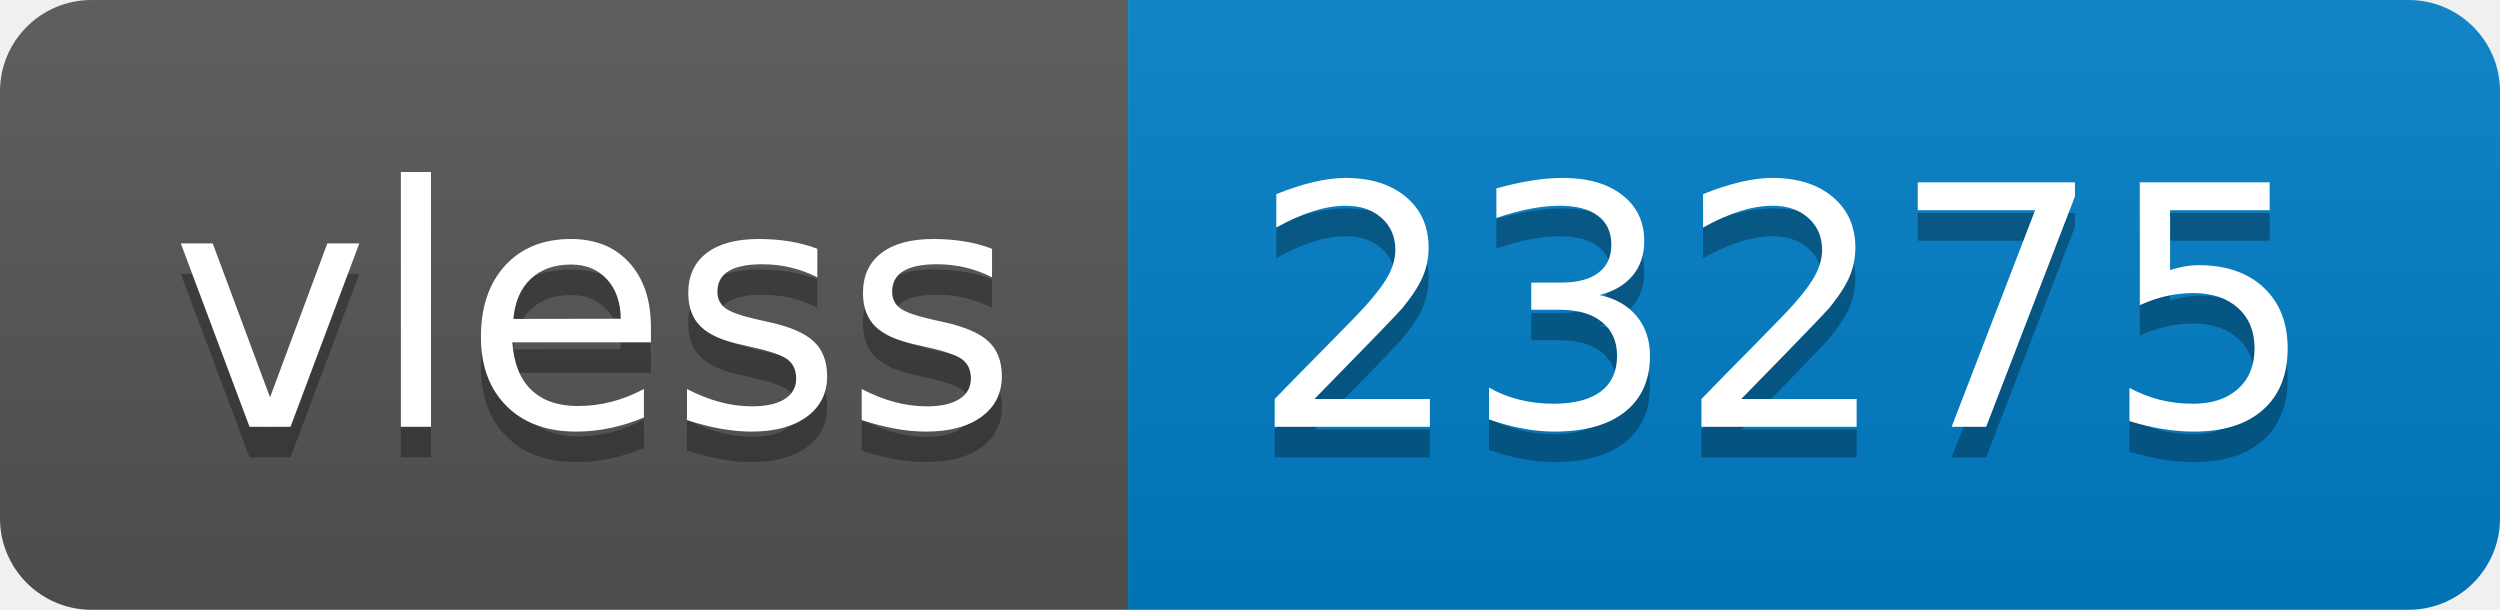
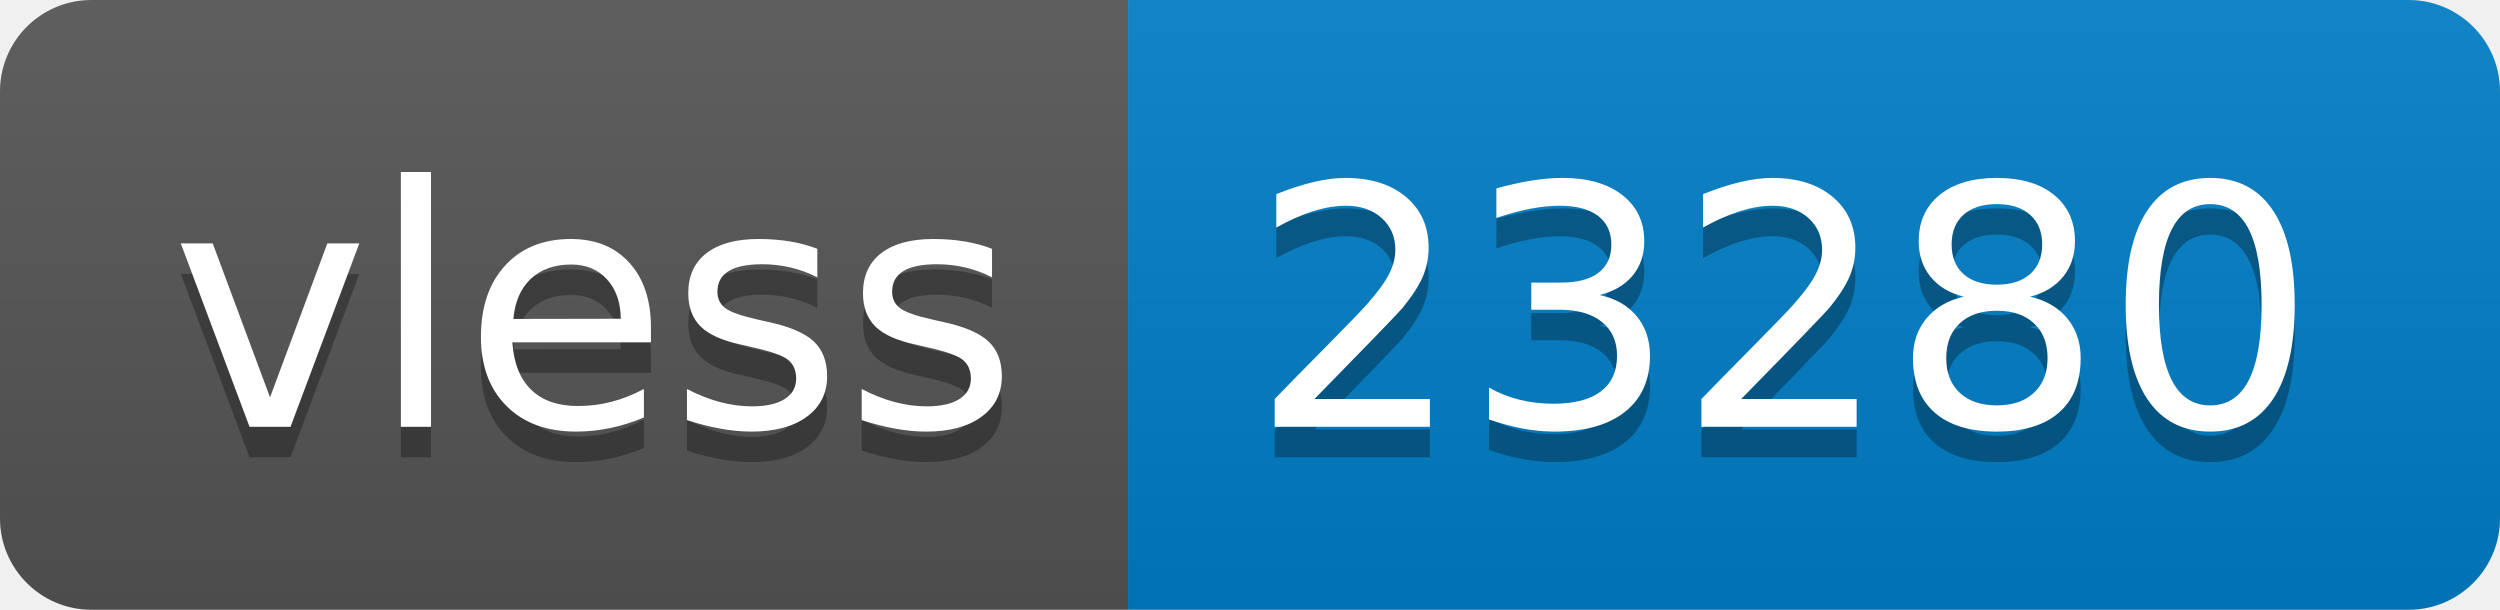
- <svg xmlns="http://www.w3.org/2000/svg" width="82" height="20" role="img" aria-label="vless: 23275">
+ <svg xmlns="http://www.w3.org/2000/svg" width="82" height="20" role="img" aria-label="vless: 23280">
  <linearGradient id="s" x2="0" y2="100%">
    <stop offset="0" stop-color="#bbb" stop-opacity=".1" />
    <stop offset="1" stop-opacity=".1" />
  </linearGradient>
  <clipPath id="r">
    <rect width="82" height="20" rx="3" fill="#fff" />
  </clipPath>
  <g clip-path="url(#r)">
    <rect width="37" height="20" fill="#555" />
    <rect x="37" width="45" height="20" fill="#007ec6" />
    <rect width="82" height="20" fill="url(#s)" />
  </g>
  <g fill="#fff" text-anchor="middle" font-family="Verdana,Geneva,DejaVu Sans,sans-serif" text-rendering="geometricPrecision" font-size="110">
    <text aria-hidden="true" x="195" y="150" fill="#010101" fill-opacity=".3" transform="scale(.1)" textLength="270">vless</text>
    <text x="195" y="140" transform="scale(.1)" fill="#fff" textLength="270">vless</text>
-     <text aria-hidden="true" x="585" y="150" fill="#010101" fill-opacity=".3" transform="scale(.1)" textLength="350">23275</text>
-     <text x="585" y="140" transform="scale(.1)" fill="#fff" textLength="350">23275</text>
+     <text aria-hidden="true" x="585" y="150" fill="#010101" fill-opacity=".3" transform="scale(.1)" textLength="350">23280</text>
+     <text x="585" y="140" transform="scale(.1)" fill="#fff" textLength="350">23280</text>
  </g>
</svg>
